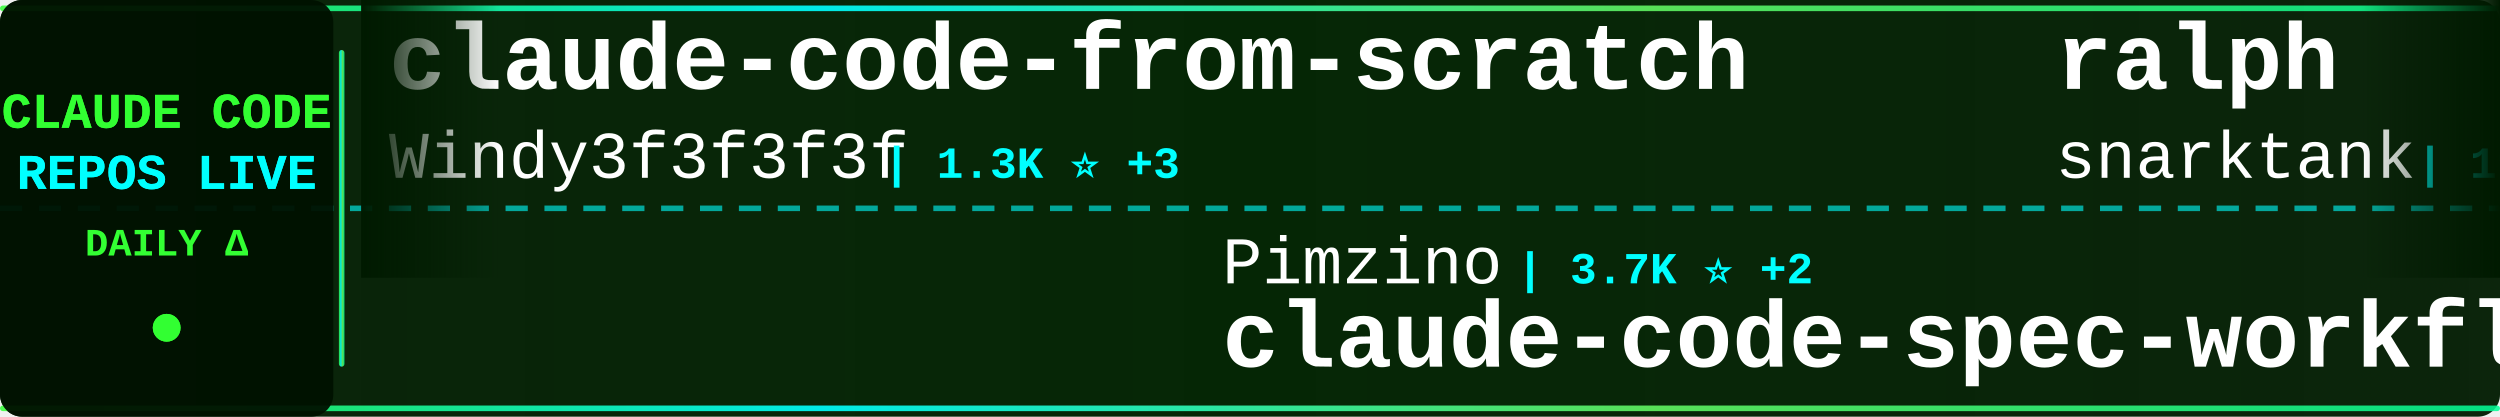
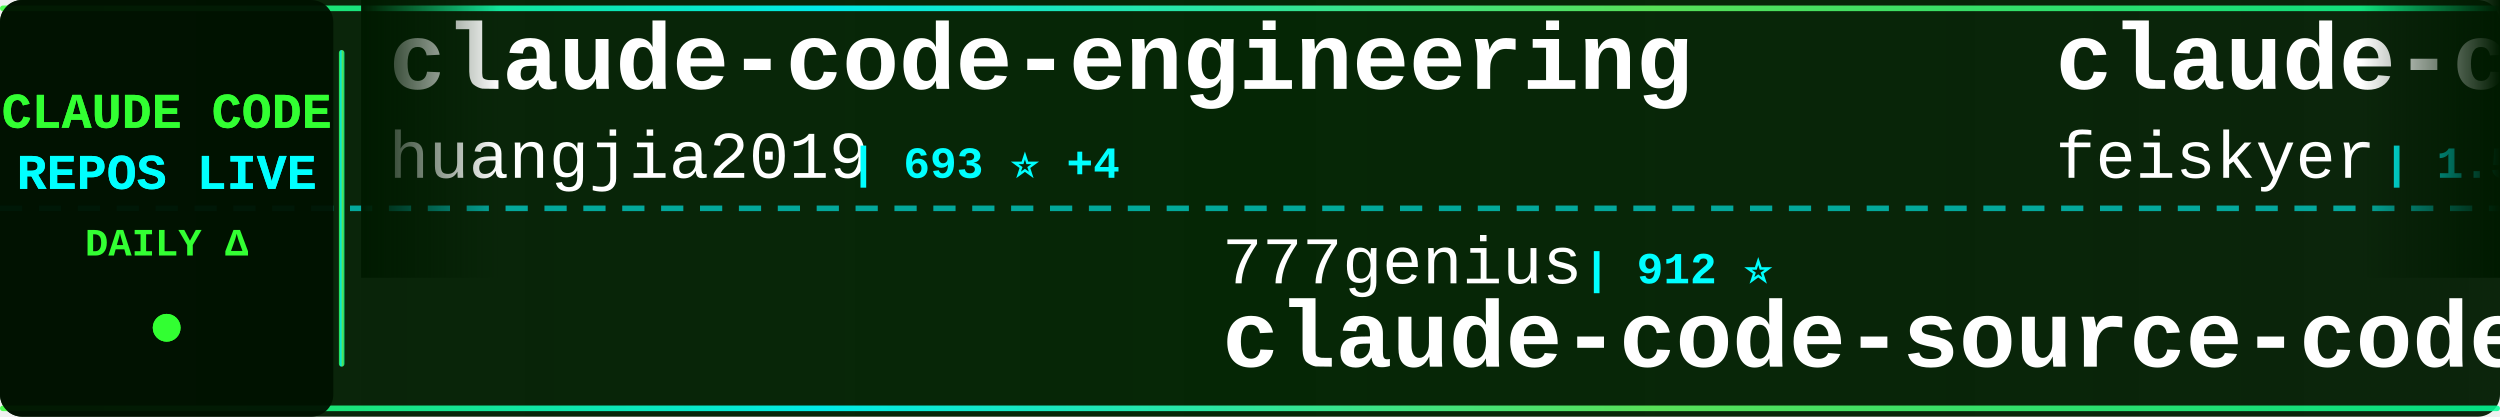
<svg xmlns="http://www.w3.org/2000/svg" width="900" height="150">
  <defs>
    <linearGradient id="tickerBg" x1="0%" y1="0%" x2="100%" y2="0%">
      <stop offset="0%" style="stop-color:#001a00;stop-opacity:0.95" />
      <stop offset="50%" style="stop-color:#002200;stop-opacity:0.98" />
      <stop offset="100%" style="stop-color:#001a00;stop-opacity:0.95" />
    </linearGradient>
    <linearGradient id="borderGrad" x1="0%" y1="0%" x2="100%" y2="0%">
      <stop offset="0%" style="stop-color:#33ff33;stop-opacity:0.85">
        <animate attributeName="stop-opacity" values="0.85;1;0.85" dur="2s" repeatCount="indefinite" />
      </stop>
      <stop offset="33%" style="stop-color:#00ffff;stop-opacity:0.9">
        <animate attributeName="stop-opacity" values="0.9;1;0.9" dur="2.2s" repeatCount="indefinite" />
      </stop>
      <stop offset="66%" style="stop-color:#66ff66;stop-opacity:0.85">
        <animate attributeName="stop-opacity" values="0.85;1;0.85" dur="1.8s" repeatCount="indefinite" />
      </stop>
      <stop offset="100%" style="stop-color:#00ff99;stop-opacity:0.85">
        <animate attributeName="stop-opacity" values="0.85;1;0.85" dur="2s" repeatCount="indefinite" />
      </stop>
    </linearGradient>
    <filter id="textGlow">
      <feGaussianBlur stdDeviation="0.1" result="coloredBlur" />
      <feMerge>
        <feMergeNode in="coloredBlur" />
        <feMergeNode in="SourceGraphic" />
      </feMerge>
    </filter>
    <filter id="metricGlow">
      <feGaussianBlur stdDeviation="0.2" result="coloredBlur" />
      <feMerge>
        <feMergeNode in="coloredBlur" />
        <feMergeNode in="SourceGraphic" />
      </feMerge>
    </filter>
    <linearGradient id="leftFade" x1="0%" y1="0%" x2="100%" y2="0%">
      <stop offset="0%" style="stop-color:#001a00;stop-opacity:1" />
      <stop offset="100%" style="stop-color:#001a00;stop-opacity:0" />
    </linearGradient>
    <linearGradient id="rightFade" x1="0%" y1="0%" x2="100%" y2="0%">
      <stop offset="0%" style="stop-color:#001a00;stop-opacity:0" />
      <stop offset="100%" style="stop-color:#001a00;stop-opacity:1" />
    </linearGradient>
  </defs>
  <rect width="900" height="150" fill="url(#tickerBg)" rx="8" />
  <rect x="0" y="2" width="900" height="2" fill="url(#borderGrad)" rx="1" />
  <rect x="0" y="146" width="900" height="2" fill="url(#borderGrad)" rx="1" />
  <line x1="0" y1="75" x2="900" y2="75" stroke="#00ffff" stroke-width="2" stroke-dasharray="8 6" opacity="0.6" />
  <rect x="0" y="0" width="120" height="150" fill="#001100" opacity="0.95" rx="8" />
  <text x="60" y="46" font-family="'Courier New', monospace" font-size="18" font-weight="bold" fill="#33ff33" text-anchor="middle" filter="url(#textGlow)">
    CLAUDE CODE
  </text>
  <text x="60" y="68" font-family="'Courier New', monospace" font-size="18" font-weight="bold" fill="#00ffff" text-anchor="middle" filter="url(#textGlow)">
    REPOS LIVE
  </text>
  <text x="60" y="92" font-family="'Courier New', monospace" font-size="14" font-weight="bold" fill="#33ff33" text-anchor="middle">
    DAILY Δ
  </text>
  <circle cx="60" cy="118" r="5" fill="#33ff33" filter="url(#metricGlow)">
    <animate attributeName="r" values="4;6;4" dur="1.5s" repeatCount="indefinite" />
    <animate attributeName="opacity" values="0.6;1;0.6" dur="1.5s" repeatCount="indefinite" />
  </circle>
  <rect x="122" y="18" width="2" height="114" fill="url(#borderGrad)" rx="1" />
  <clipPath id="tickerClip">
    <rect x="130" y="0" width="770" height="150" />
  </clipPath>
  <g clip-path="url(#tickerClip)">
    <g id="tickerItems">
      <animateTransform attributeName="transform" attributeType="XML" type="translate" from="0 0" to="-3000 0" dur="54s" repeatCount="indefinite" />
      <g transform="translate(0, 0)">
-         <text x="140" y="32" font-family="'Courier New', monospace" font-size="34" font-weight="bold" fill="#ffffff">claude-code-from-scratch</text>
-         <text x="140" y="64" font-family="'Courier New', monospace" font-size="24" font-weight="normal" fill="#ffffff" opacity="1.0">Windy3f3f3f3f</text>
-         <text x="318" y="64" font-family="'Courier New', monospace" font-size="16" font-weight="bold" fill="#00ffff"> | 1.3K ⭐ +3</text>
+         <text x="140" y="32" font-family="'Courier New', monospace" font-size="34" font-weight="bold" fill="#ffffff">claude-code-engineering</text>
+         <text x="140" y="64" font-family="'Courier New', monospace" font-size="24" font-weight="normal" fill="#ffffff" opacity="1.0">huangjia2019</text>
+         <text x="306" y="64" font-family="'Courier New', monospace" font-size="16" font-weight="bold" fill="#00ffff"> | 693 ⭐ +4</text>
      </g>
      <g transform="translate(300, 0)">
+         <text x="140" y="102" font-family="'Courier New', monospace" font-size="24" font-weight="normal" fill="#ffffff" opacity="1.0">777genius</text>
+         <text x="270" y="102" font-family="'Courier New', monospace" font-size="16" font-weight="bold" fill="#00ffff"> | 912 ⭐</text>
+         <text x="140" y="132" font-family="'Courier New', monospace" font-size="34" font-weight="bold" fill="#ffffff">claude-code-source-code</text>
+       </g>
+       <g transform="translate(600, 0)">
+         <text x="140" y="32" font-family="'Courier New', monospace" font-size="34" font-weight="bold" fill="#ffffff">claude-code-settings</text>
+         <text x="140" y="64" font-family="'Courier New', monospace" font-size="24" font-weight="normal" fill="#ffffff" opacity="1.0">feiskyer</text>
+         <text x="258" y="64" font-family="'Courier New', monospace" font-size="16" font-weight="bold" fill="#00ffff"> | 1.5K ⭐</text>
+       </g>
+       <g transform="translate(900, 0)">
        <text x="140" y="102" font-family="'Courier New', monospace" font-size="24" font-weight="normal" fill="#ffffff" opacity="1.0">Pimzino</text>
        <text x="246" y="102" font-family="'Courier New', monospace" font-size="16" font-weight="bold" fill="#00ffff"> | 3.7K ⭐ +2</text>
        <text x="140" y="132" font-family="'Courier New', monospace" font-size="34" font-weight="bold" fill="#ffffff">claude-code-spec-workflo...</text>
      </g>
-       <g transform="translate(600, 0)">
-         <text x="140" y="32" font-family="'Courier New', monospace" font-size="34" font-weight="bold" fill="#ffffff">ralph</text>
-         <text x="140" y="64" font-family="'Courier New', monospace" font-size="24" font-weight="normal" fill="#ffffff" opacity="1.0">snarktank</text>
-         <text x="270" y="64" font-family="'Courier New', monospace" font-size="16" font-weight="bold" fill="#00ffff"> | 19.5K ⭐ +49</text>
-       </g>
-       <g transform="translate(900, 0)">
-         <text x="140" y="102" font-family="'Courier New', monospace" font-size="24" font-weight="normal" fill="#ffffff" opacity="1.0">anthropics</text>
-         <text x="282" y="102" font-family="'Courier New', monospace" font-size="16" font-weight="bold" fill="#00ffff"> | 7.7K ⭐ +9</text>
-         <text x="140" y="132" font-family="'Courier New', monospace" font-size="34" font-weight="bold" fill="#ffffff">claude-code-action</text>
-       </g>
      <g transform="translate(1200, 0)">
-         <text x="140" y="32" font-family="'Courier New', monospace" font-size="34" font-weight="bold" fill="#ffffff">claude-code-source</text>
-         <text x="140" y="64" font-family="'Courier New', monospace" font-size="24" font-weight="normal" fill="#ffffff" opacity="1.0">JrCx7scC</text>
-         <text x="258" y="64" font-family="'Courier New', monospace" font-size="16" font-weight="bold" fill="#00ffff"> | 368 ⭐</text>
+         <text x="140" y="32" font-family="'Courier New', monospace" font-size="34" font-weight="bold" fill="#ffffff">claude-code-tips</text>
+         <text x="140" y="64" font-family="'Courier New', monospace" font-size="24" font-weight="normal" fill="#ffffff" opacity="1.0">ykdojo</text>
+         <text x="234" y="64" font-family="'Courier New', monospace" font-size="16" font-weight="bold" fill="#00ffff"> | 8.4K ⭐ +18</text>
      </g>
      <g transform="translate(1500, 0)">
-         <text x="140" y="102" font-family="'Courier New', monospace" font-size="24" font-weight="normal" fill="#ffffff" opacity="1.0">edmund-io</text>
-         <text x="270" y="102" font-family="'Courier New', monospace" font-size="16" font-weight="bold" fill="#00ffff"> | 1.4K ⭐ +2</text>
-         <text x="140" y="132" font-family="'Courier New', monospace" font-size="34" font-weight="bold" fill="#ffffff">edmunds-claude-code</text>
+         <text x="140" y="102" font-family="'Courier New', monospace" font-size="24" font-weight="normal" fill="#ffffff" opacity="1.0">Windy3f3f3f3f</text>
+         <text x="318" y="102" font-family="'Courier New', monospace" font-size="16" font-weight="bold" fill="#00ffff"> | 1.3K ⭐ +3</text>
+         <text x="140" y="132" font-family="'Courier New', monospace" font-size="34" font-weight="bold" fill="#ffffff">claude-code-from-scratch</text>
      </g>
      <g transform="translate(1800, 0)">
-         <text x="140" y="32" font-family="'Courier New', monospace" font-size="34" font-weight="bold" fill="#ffffff">free-claude-code</text>
-         <text x="140" y="64" font-family="'Courier New', monospace" font-size="24" font-weight="normal" fill="#ffffff" opacity="1.0">Alishahryar1</text>
-         <text x="306" y="64" font-family="'Courier New', monospace" font-size="16" font-weight="bold" fill="#00ffff"> | 28.8K ⭐ +550</text>
+         <text x="140" y="32" font-family="'Courier New', monospace" font-size="34" font-weight="bold" fill="#ffffff">claude-code-local</text>
+         <text x="140" y="64" font-family="'Courier New', monospace" font-size="24" font-weight="normal" fill="#ffffff" opacity="1.0">nicedreamzapp</text>
+         <text x="318" y="64" font-family="'Courier New', monospace" font-size="16" font-weight="bold" fill="#00ffff"> | 2.7K ⭐ +6</text>
      </g>
      <g transform="translate(2100, 0)">
-         <text x="140" y="102" font-family="'Courier New', monospace" font-size="24" font-weight="normal" fill="#ffffff" opacity="1.0">feiskyer</text>
-         <text x="258" y="102" font-family="'Courier New', monospace" font-size="16" font-weight="bold" fill="#00ffff"> | 1.5K ⭐</text>
-         <text x="140" y="132" font-family="'Courier New', monospace" font-size="34" font-weight="bold" fill="#ffffff">claude-code-settings</text>
+         <text x="140" y="102" font-family="'Courier New', monospace" font-size="24" font-weight="normal" fill="#ffffff" opacity="1.0">Yuyz0112</text>
+         <text x="258" y="102" font-family="'Courier New', monospace" font-size="16" font-weight="bold" fill="#00ffff"> | 2.4K ⭐</text>
+         <text x="140" y="132" font-family="'Courier New', monospace" font-size="34" font-weight="bold" fill="#ffffff">claude-code-reverse</text>
      </g>
      <g transform="translate(2400, 0)">
-         <text x="140" y="32" font-family="'Courier New', monospace" font-size="34" font-weight="bold" fill="#ffffff">claude-code-book</text>
-         <text x="140" y="64" font-family="'Courier New', monospace" font-size="24" font-weight="normal" fill="#ffffff" opacity="1.0">lintsinghua</text>
-         <text x="294" y="64" font-family="'Courier New', monospace" font-size="16" font-weight="bold" fill="#00ffff"> | 3.4K ⭐ +10</text>
+         <text x="140" y="32" font-family="'Courier New', monospace" font-size="34" font-weight="bold" fill="#ffffff">oh-my-claudecode</text>
+         <text x="140" y="64" font-family="'Courier New', monospace" font-size="24" font-weight="normal" fill="#ffffff" opacity="1.0">Yeachan-Heo</text>
+         <text x="294" y="64" font-family="'Courier New', monospace" font-size="16" font-weight="bold" fill="#00ffff"> | 34.7K ⭐ +82</text>
      </g>
      <g transform="translate(2700, 0)">
-         <text x="140" y="102" font-family="'Courier New', monospace" font-size="24" font-weight="normal" fill="#ffffff" opacity="1.0">carlvellotti</text>
-         <text x="306" y="102" font-family="'Courier New', monospace" font-size="16" font-weight="bold" fill="#00ffff"> | 2.0K ⭐ +2</text>
-         <text x="140" y="132" font-family="'Courier New', monospace" font-size="34" font-weight="bold" fill="#ffffff">claude-code-pm-course</text>
+         <text x="140" y="102" font-family="'Courier New', monospace" font-size="24" font-weight="normal" fill="#ffffff" opacity="1.0">ChinaSiro</text>
+         <text x="270" y="102" font-family="'Courier New', monospace" font-size="16" font-weight="bold" fill="#00ffff"> | 9.2K ⭐ +8</text>
+         <text x="140" y="132" font-family="'Courier New', monospace" font-size="34" font-weight="bold" fill="#ffffff">claude-code-sourcemap</text>
      </g>
      <g transform="translate(3000, 0)">
-         <text x="140" y="32" font-family="'Courier New', monospace" font-size="34" font-weight="bold" fill="#ffffff">claude-code-from-scratch</text>
-         <text x="140" y="64" font-family="'Courier New', monospace" font-size="24" font-weight="normal" fill="#ffffff" opacity="1.0">Windy3f3f3f3f</text>
-         <text x="318" y="64" font-family="'Courier New', monospace" font-size="16" font-weight="bold" fill="#00ffff"> | 1.3K ⭐ +3</text>
+         <text x="140" y="32" font-family="'Courier New', monospace" font-size="34" font-weight="bold" fill="#ffffff">claude-code-engineering</text>
+         <text x="140" y="64" font-family="'Courier New', monospace" font-size="24" font-weight="normal" fill="#ffffff" opacity="1.0">huangjia2019</text>
+         <text x="306" y="64" font-family="'Courier New', monospace" font-size="16" font-weight="bold" fill="#00ffff"> | 693 ⭐ +4</text>
      </g>
      <g transform="translate(3300, 0)">
+         <text x="140" y="102" font-family="'Courier New', monospace" font-size="24" font-weight="normal" fill="#ffffff" opacity="1.0">777genius</text>
+         <text x="270" y="102" font-family="'Courier New', monospace" font-size="16" font-weight="bold" fill="#00ffff"> | 912 ⭐</text>
+         <text x="140" y="132" font-family="'Courier New', monospace" font-size="34" font-weight="bold" fill="#ffffff">claude-code-source-code</text>
+       </g>
+       <g transform="translate(3600, 0)">
+         <text x="140" y="32" font-family="'Courier New', monospace" font-size="34" font-weight="bold" fill="#ffffff">claude-code-settings</text>
+         <text x="140" y="64" font-family="'Courier New', monospace" font-size="24" font-weight="normal" fill="#ffffff" opacity="1.0">feiskyer</text>
+         <text x="258" y="64" font-family="'Courier New', monospace" font-size="16" font-weight="bold" fill="#00ffff"> | 1.5K ⭐</text>
+       </g>
+       <g transform="translate(3900, 0)">
        <text x="140" y="102" font-family="'Courier New', monospace" font-size="24" font-weight="normal" fill="#ffffff" opacity="1.0">Pimzino</text>
        <text x="246" y="102" font-family="'Courier New', monospace" font-size="16" font-weight="bold" fill="#00ffff"> | 3.7K ⭐ +2</text>
        <text x="140" y="132" font-family="'Courier New', monospace" font-size="34" font-weight="bold" fill="#ffffff">claude-code-spec-workflo...</text>
-       </g>
-       <g transform="translate(3600, 0)">
-         <text x="140" y="32" font-family="'Courier New', monospace" font-size="34" font-weight="bold" fill="#ffffff">ralph</text>
-         <text x="140" y="64" font-family="'Courier New', monospace" font-size="24" font-weight="normal" fill="#ffffff" opacity="1.0">snarktank</text>
-         <text x="270" y="64" font-family="'Courier New', monospace" font-size="16" font-weight="bold" fill="#00ffff"> | 19.5K ⭐ +49</text>
-       </g>
-       <g transform="translate(3900, 0)">
-         <text x="140" y="102" font-family="'Courier New', monospace" font-size="24" font-weight="normal" fill="#ffffff" opacity="1.0">anthropics</text>
-         <text x="282" y="102" font-family="'Courier New', monospace" font-size="16" font-weight="bold" fill="#00ffff"> | 7.7K ⭐ +9</text>
-         <text x="140" y="132" font-family="'Courier New', monospace" font-size="34" font-weight="bold" fill="#ffffff">claude-code-action</text>
      </g>
    </g>
  </g>
  <rect x="130" y="0" width="50" height="100" fill="url(#leftFade)" />
  <rect x="850" y="0" width="50" height="100" fill="url(#rightFade)" />
</svg>
